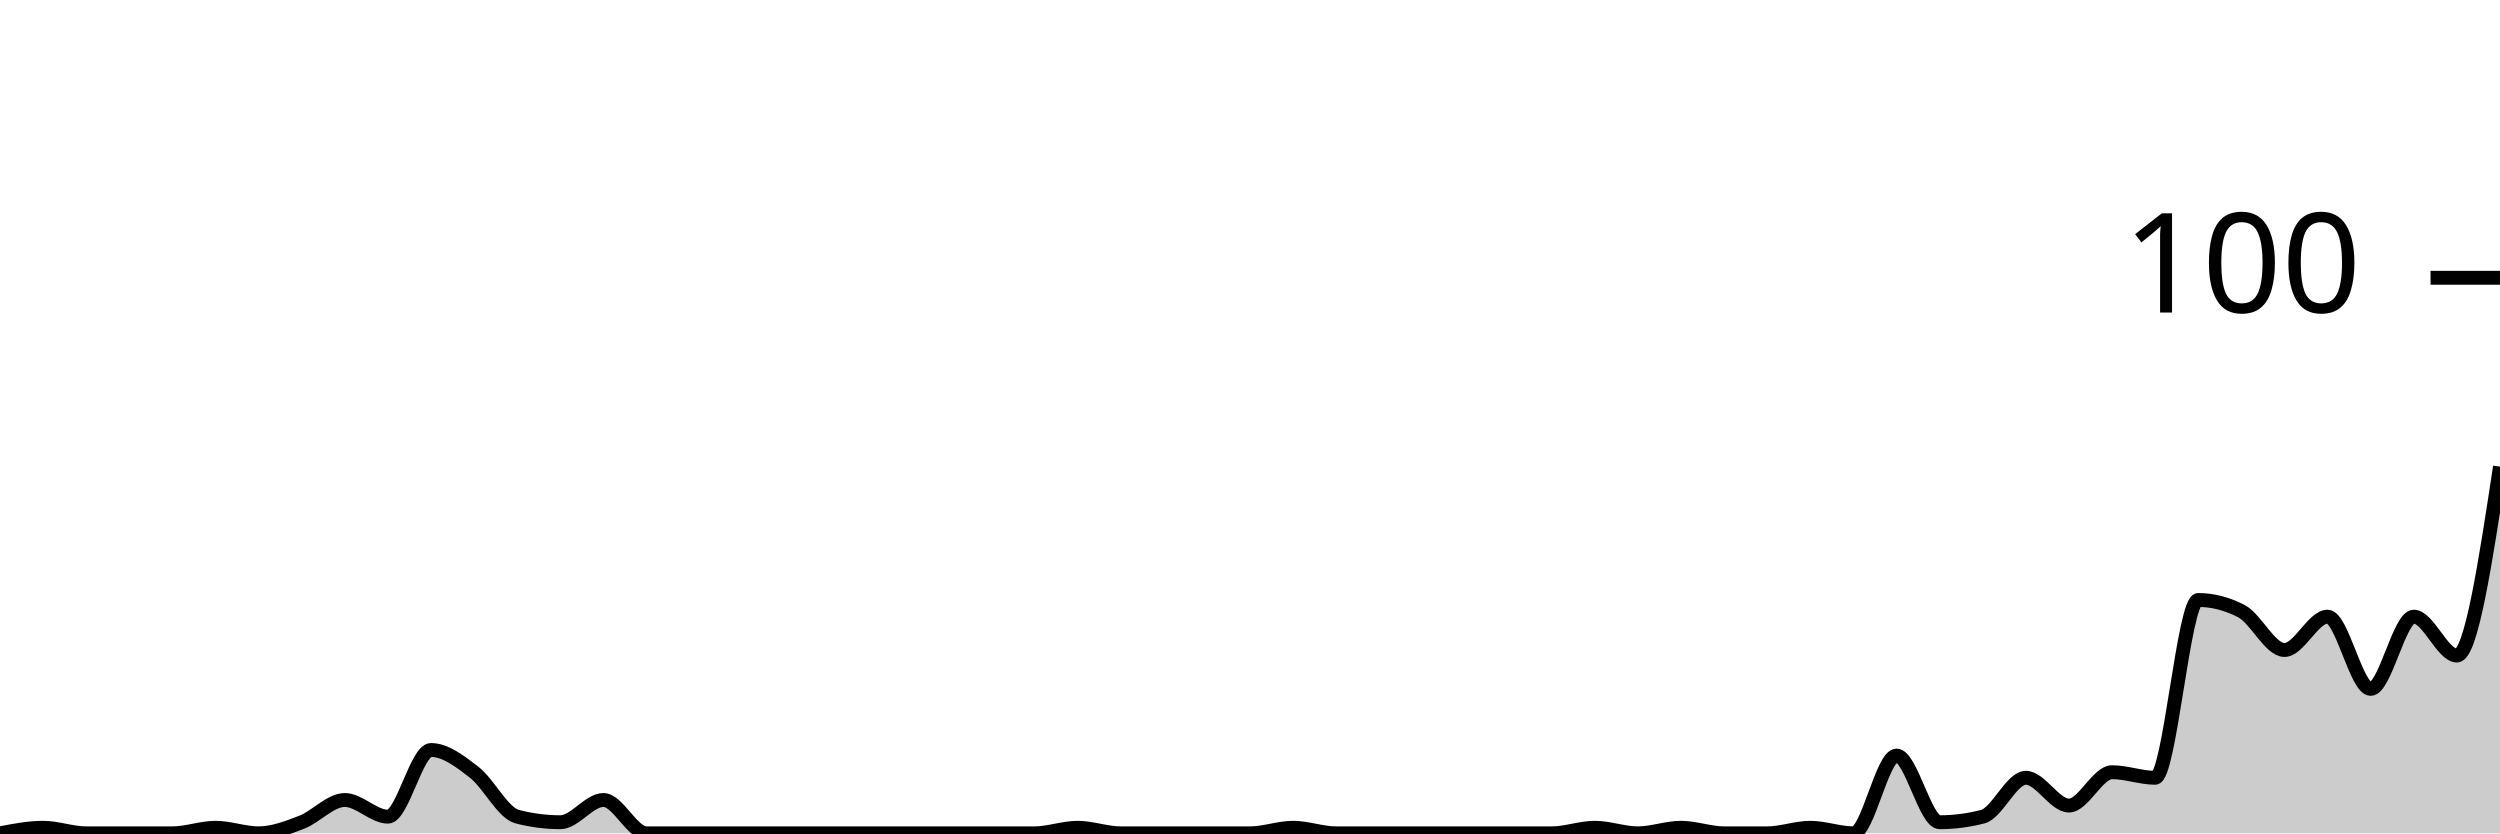
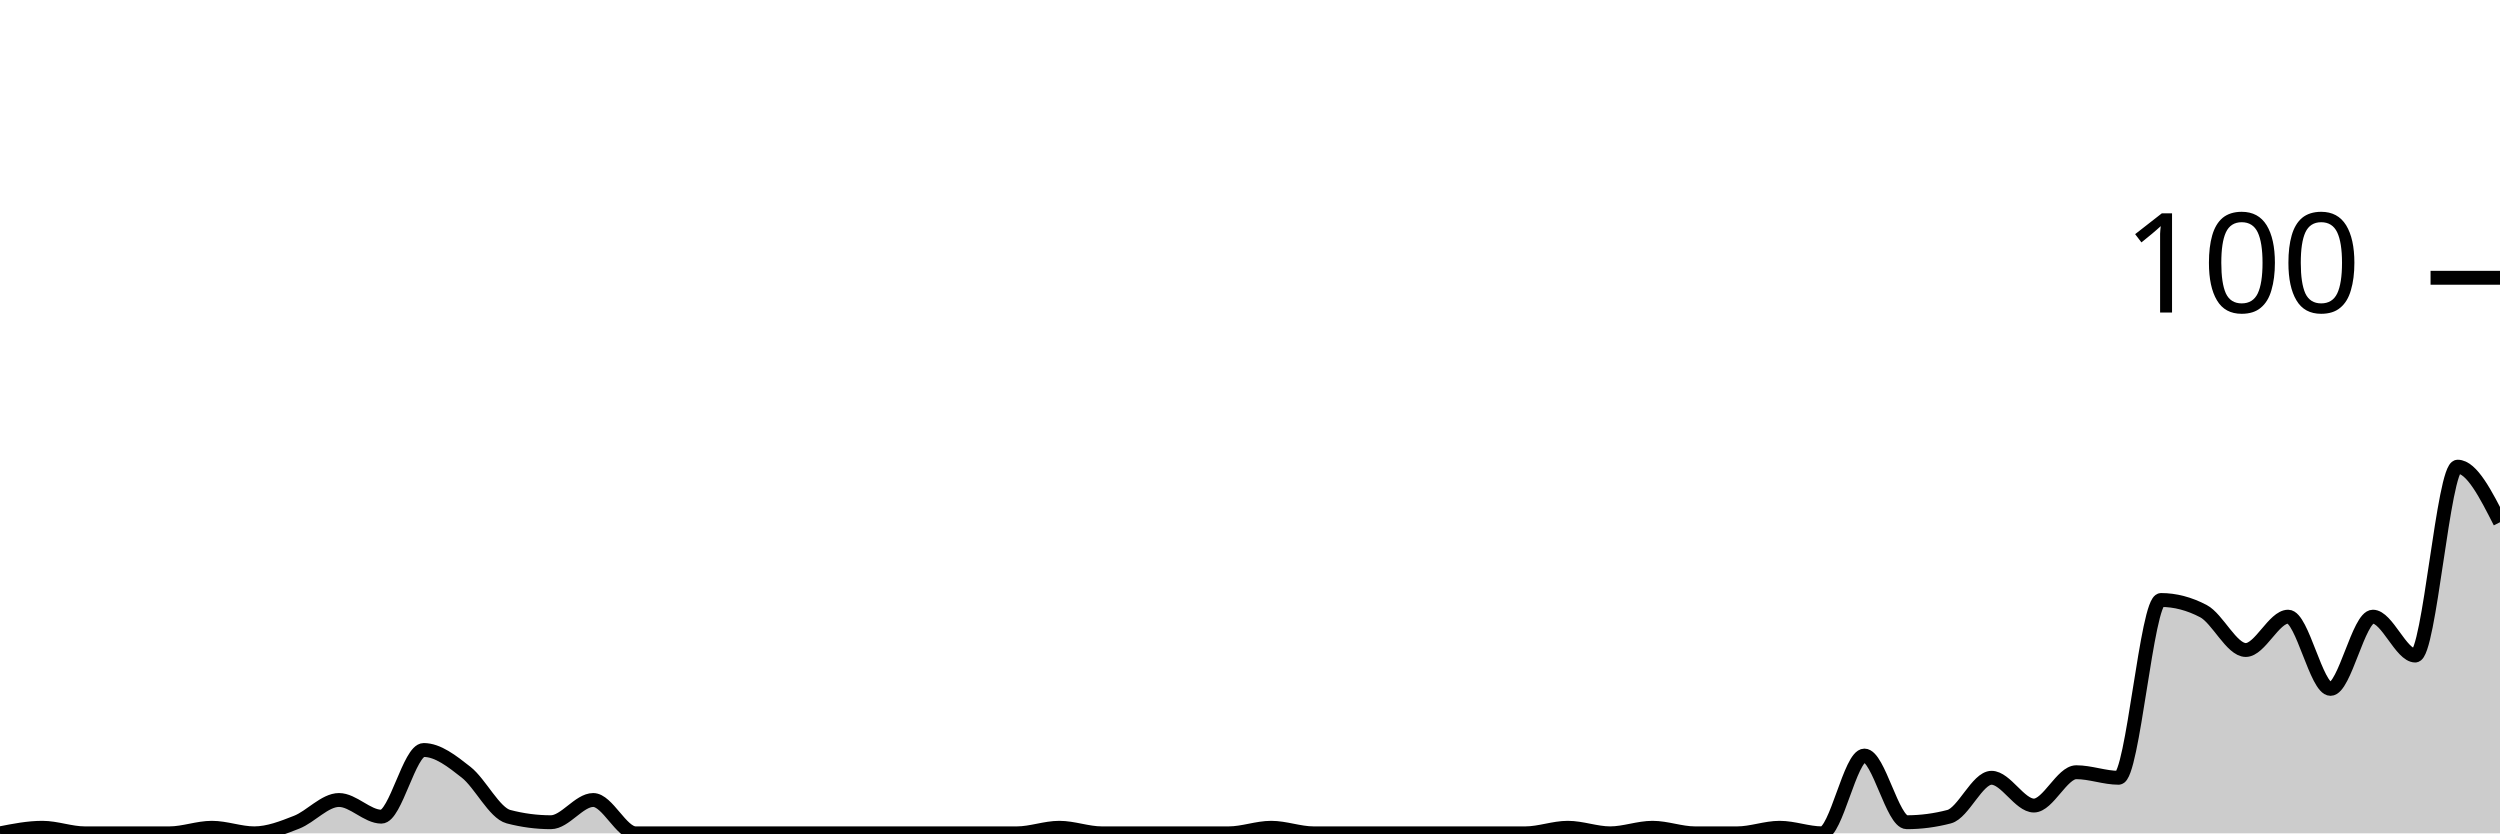
<svg xmlns="http://www.w3.org/2000/svg" viewBox="0 0 180 60">
  <g transform="translate(0,20)">
-     <path class="area" fill="rgba(0, 0, 0, 0.2)" d="M0,40C1.034,39.8,2.069,39.6,3.103,39.6C4.138,39.6,5.172,40,6.207,40C7.241,40,8.276,40,9.31,40C10.345,40,11.379,40,12.414,40C13.448,40,14.483,39.6,15.517,39.6C16.552,39.6,17.586,40,18.621,40C19.655,40,20.69,39.6,21.724,39.2C22.759,38.8,23.793,37.6,24.828,37.6C25.862,37.6,26.897,38.8,27.931,38.8C28.966,38.8,30,34,31.034,34C32.069,34,33.103,34.8,34.138,35.6C35.172,36.4,36.207,38.533,37.241,38.8C38.276,39.067,39.31,39.2,40.345,39.2C41.379,39.2,42.414,37.6,43.448,37.6C44.483,37.6,45.517,40,46.552,40C47.586,40,48.621,40,49.655,40C50.69,40,51.724,40,52.759,40C53.793,40,54.828,40,55.862,40C56.897,40,57.931,40,58.966,40C60,40,61.034,40,62.069,40C63.103,40,64.138,40,65.172,40C66.207,40,67.241,40,68.276,40C69.31,40,70.345,40,71.379,40C72.414,40,73.448,40,74.483,40C75.517,40,76.552,39.6,77.586,39.6C78.621,39.6,79.655,40,80.69,40C81.724,40,82.759,40,83.793,40C84.828,40,85.862,40,86.897,40C87.931,40,88.966,40,90,40C91.034,40,92.069,39.6,93.103,39.6C94.138,39.6,95.172,40,96.207,40C97.241,40,98.276,40,99.31,40C100.345,40,101.379,40,102.414,40C103.448,40,104.483,40,105.517,40C106.552,40,107.586,40,108.621,40C109.655,40,110.69,40,111.724,40C112.759,40,113.793,39.6,114.828,39.6C115.862,39.6,116.897,40,117.931,40C118.966,40,120,39.6,121.034,39.6C122.069,39.6,123.103,40,124.138,40C125.172,40,126.207,40,127.241,40C128.276,40,129.31,39.6,130.345,39.6C131.379,39.6,132.414,40,133.448,40C134.483,40,135.517,34.4,136.552,34.4C137.586,34.4,138.621,39.2,139.655,39.2C140.69,39.2,141.724,39.067,142.759,38.8C143.793,38.533,144.828,36,145.862,36C146.897,36,147.931,38,148.966,38C150,38,151.034,35.6,152.069,35.6C153.103,35.6,154.138,36,155.172,36C156.207,36,157.241,23.2,158.276,23.2C159.31,23.2,160.345,23.467,161.379,24C162.414,24.533,163.448,26.8,164.483,26.8C165.517,26.8,166.552,24.4,167.586,24.4C168.621,24.4,169.655,29.6,170.69,29.6C171.724,29.6,172.759,24.4,173.793,24.4C174.828,24.4,175.862,27.2,176.897,27.2C177.931,27.2,178.966,20.4,180,13.6L180,40C178.966,40,177.931,40,176.897,40C175.862,40,174.828,40,173.793,40C172.759,40,171.724,40,170.69,40C169.655,40,168.621,40,167.586,40C166.552,40,165.517,40,164.483,40C163.448,40,162.414,40,161.379,40C160.345,40,159.31,40,158.276,40C157.241,40,156.207,40,155.172,40C154.138,40,153.103,40,152.069,40C151.034,40,150,40,148.966,40C147.931,40,146.897,40,145.862,40C144.828,40,143.793,40,142.759,40C141.724,40,140.69,40,139.655,40C138.621,40,137.586,40,136.552,40C135.517,40,134.483,40,133.448,40C132.414,40,131.379,40,130.345,40C129.31,40,128.276,40,127.241,40C126.207,40,125.172,40,124.138,40C123.103,40,122.069,40,121.034,40C120,40,118.966,40,117.931,40C116.897,40,115.862,40,114.828,40C113.793,40,112.759,40,111.724,40C110.69,40,109.655,40,108.621,40C107.586,40,106.552,40,105.517,40C104.483,40,103.448,40,102.414,40C101.379,40,100.345,40,99.31,40C98.276,40,97.241,40,96.207,40C95.172,40,94.138,40,93.103,40C92.069,40,91.034,40,90,40C88.966,40,87.931,40,86.897,40C85.862,40,84.828,40,83.793,40C82.759,40,81.724,40,80.69,40C79.655,40,78.621,40,77.586,40C76.552,40,75.517,40,74.483,40C73.448,40,72.414,40,71.379,40C70.345,40,69.31,40,68.276,40C67.241,40,66.207,40,65.172,40C64.138,40,63.103,40,62.069,40C61.034,40,60,40,58.966,40C57.931,40,56.897,40,55.862,40C54.828,40,53.793,40,52.759,40C51.724,40,50.69,40,49.655,40C48.621,40,47.586,40,46.552,40C45.517,40,44.483,40,43.448,40C42.414,40,41.379,40,40.345,40C39.31,40,38.276,40,37.241,40C36.207,40,35.172,40,34.138,40C33.103,40,32.069,40,31.034,40C30,40,28.966,40,27.931,40C26.897,40,25.862,40,24.828,40C23.793,40,22.759,40,21.724,40C20.69,40,19.655,40,18.621,40C17.586,40,16.552,40,15.517,40C14.483,40,13.448,40,12.414,40C11.379,40,10.345,40,9.31,40C8.276,40,7.241,40,6.207,40C5.172,40,4.138,40,3.103,40C2.069,40,1.034,40,0,40Z" />
-     <path class="line" stroke="black" fill="none" d="M0,40C1.034,39.8,2.069,39.6,3.103,39.6C4.138,39.6,5.172,40,6.207,40C7.241,40,8.276,40,9.31,40C10.345,40,11.379,40,12.414,40C13.448,40,14.483,39.6,15.517,39.6C16.552,39.6,17.586,40,18.621,40C19.655,40,20.69,39.6,21.724,39.2C22.759,38.8,23.793,37.6,24.828,37.6C25.862,37.6,26.897,38.8,27.931,38.8C28.966,38.8,30,34,31.034,34C32.069,34,33.103,34.8,34.138,35.6C35.172,36.4,36.207,38.533,37.241,38.8C38.276,39.067,39.31,39.2,40.345,39.2C41.379,39.2,42.414,37.6,43.448,37.6C44.483,37.6,45.517,40,46.552,40C47.586,40,48.621,40,49.655,40C50.69,40,51.724,40,52.759,40C53.793,40,54.828,40,55.862,40C56.897,40,57.931,40,58.966,40C60,40,61.034,40,62.069,40C63.103,40,64.138,40,65.172,40C66.207,40,67.241,40,68.276,40C69.31,40,70.345,40,71.379,40C72.414,40,73.448,40,74.483,40C75.517,40,76.552,39.6,77.586,39.6C78.621,39.6,79.655,40,80.69,40C81.724,40,82.759,40,83.793,40C84.828,40,85.862,40,86.897,40C87.931,40,88.966,40,90,40C91.034,40,92.069,39.6,93.103,39.6C94.138,39.6,95.172,40,96.207,40C97.241,40,98.276,40,99.31,40C100.345,40,101.379,40,102.414,40C103.448,40,104.483,40,105.517,40C106.552,40,107.586,40,108.621,40C109.655,40,110.69,40,111.724,40C112.759,40,113.793,39.6,114.828,39.6C115.862,39.6,116.897,40,117.931,40C118.966,40,120,39.6,121.034,39.6C122.069,39.6,123.103,40,124.138,40C125.172,40,126.207,40,127.241,40C128.276,40,129.31,39.6,130.345,39.6C131.379,39.6,132.414,40,133.448,40C134.483,40,135.517,34.4,136.552,34.4C137.586,34.4,138.621,39.2,139.655,39.2C140.69,39.2,141.724,39.067,142.759,38.8C143.793,38.533,144.828,36,145.862,36C146.897,36,147.931,38,148.966,38C150,38,151.034,35.6,152.069,35.6C153.103,35.6,154.138,36,155.172,36C156.207,36,157.241,23.2,158.276,23.2C159.31,23.2,160.345,23.467,161.379,24C162.414,24.533,163.448,26.8,164.483,26.8C165.517,26.8,166.552,24.4,167.586,24.4C168.621,24.4,169.655,29.6,170.69,29.6C171.724,29.6,172.759,24.4,173.793,24.4C174.828,24.4,175.862,27.2,176.897,27.2C177.931,27.2,178.966,20.4,180,13.6" />
+     <path class="area" fill="rgba(0, 0, 0, 0.2)" d="M0,40C1.017,39.8,2.034,39.6,3.051,39.6C4.068,39.6,5.085,40,6.102,40C7.119,40,8.136,40,9.153,40C10.169,40,11.186,40,12.203,40C13.22,40,14.237,39.6,15.254,39.6C16.271,39.6,17.288,40,18.305,40C19.322,40,20.339,39.6,21.356,39.2C22.373,38.8,23.39,37.6,24.407,37.6C25.424,37.6,26.441,38.8,27.458,38.8C28.475,38.8,29.492,34,30.508,34C31.525,34,32.542,34.8,33.559,35.6C34.576,36.4,35.593,38.533,36.61,38.8C37.627,39.067,38.644,39.2,39.661,39.2C40.678,39.2,41.695,37.6,42.712,37.6C43.729,37.6,44.746,40,45.763,40C46.78,40,47.797,40,48.814,40C49.831,40,50.847,40,51.864,40C52.881,40,53.898,40,54.915,40C55.932,40,56.949,40,57.966,40C58.983,40,60,40,61.017,40C62.034,40,63.051,40,64.068,40C65.085,40,66.102,40,67.119,40C68.136,40,69.153,40,70.169,40C71.186,40,72.203,40,73.22,40C74.237,40,75.254,39.6,76.271,39.6C77.288,39.6,78.305,40,79.322,40C80.339,40,81.356,40,82.373,40C83.39,40,84.407,40,85.424,40C86.441,40,87.458,40,88.475,40C89.492,40,90.508,39.6,91.525,39.6C92.542,39.6,93.559,40,94.576,40C95.593,40,96.61,40,97.627,40C98.644,40,99.661,40,100.678,40C101.695,40,102.712,40,103.729,40C104.746,40,105.763,40,106.78,40C107.797,40,108.814,40,109.831,40C110.847,40,111.864,39.6,112.881,39.6C113.898,39.6,114.915,40,115.932,40C116.949,40,117.966,39.6,118.983,39.6C120,39.6,121.017,40,122.034,40C123.051,40,124.068,40,125.085,40C126.102,40,127.119,39.6,128.136,39.6C129.153,39.6,130.169,40,131.186,40C132.203,40,133.22,34.4,134.237,34.4C135.254,34.4,136.271,39.2,137.288,39.2C138.305,39.2,139.322,39.067,140.339,38.8C141.356,38.533,142.373,36,143.39,36C144.407,36,145.424,38,146.441,38C147.458,38,148.475,35.6,149.492,35.6C150.508,35.6,151.525,36,152.542,36C153.559,36,154.576,23.2,155.593,23.2C156.61,23.2,157.627,23.467,158.644,24C159.661,24.533,160.678,26.8,161.695,26.8C162.712,26.8,163.729,24.4,164.746,24.4C165.763,24.4,166.78,29.6,167.797,29.6C168.814,29.6,169.831,24.4,170.847,24.4C171.864,24.4,172.881,27.2,173.898,27.2C174.915,27.2,175.932,13.6,176.949,13.6C177.966,13.6,178.983,15.6,180,17.6L180,40C178.983,40,177.966,40,176.949,40C175.932,40,174.915,40,173.898,40C172.881,40,171.864,40,170.847,40C169.831,40,168.814,40,167.797,40C166.78,40,165.763,40,164.746,40C163.729,40,162.712,40,161.695,40C160.678,40,159.661,40,158.644,40C157.627,40,156.61,40,155.593,40C154.576,40,153.559,40,152.542,40C151.525,40,150.508,40,149.492,40C148.475,40,147.458,40,146.441,40C145.424,40,144.407,40,143.39,40C142.373,40,141.356,40,140.339,40C139.322,40,138.305,40,137.288,40C136.271,40,135.254,40,134.237,40C133.22,40,132.203,40,131.186,40C130.169,40,129.153,40,128.136,40C127.119,40,126.102,40,125.085,40C124.068,40,123.051,40,122.034,40C121.017,40,120,40,118.983,40C117.966,40,116.949,40,115.932,40C114.915,40,113.898,40,112.881,40C111.864,40,110.847,40,109.831,40C108.814,40,107.797,40,106.78,40C105.763,40,104.746,40,103.729,40C102.712,40,101.695,40,100.678,40C99.661,40,98.644,40,97.627,40C96.61,40,95.593,40,94.576,40C93.559,40,92.542,40,91.525,40C90.508,40,89.492,40,88.475,40C87.458,40,86.441,40,85.424,40C84.407,40,83.39,40,82.373,40C81.356,40,80.339,40,79.322,40C78.305,40,77.288,40,76.271,40C75.254,40,74.237,40,73.22,40C72.203,40,71.186,40,70.169,40C69.153,40,68.136,40,67.119,40C66.102,40,65.085,40,64.068,40C63.051,40,62.034,40,61.017,40C60,40,58.983,40,57.966,40C56.949,40,55.932,40,54.915,40C53.898,40,52.881,40,51.864,40C50.847,40,49.831,40,48.814,40C47.797,40,46.78,40,45.763,40C44.746,40,43.729,40,42.712,40C41.695,40,40.678,40,39.661,40C38.644,40,37.627,40,36.61,40C35.593,40,34.576,40,33.559,40C32.542,40,31.525,40,30.508,40C29.492,40,28.475,40,27.458,40C26.441,40,25.424,40,24.407,40C23.39,40,22.373,40,21.356,40C20.339,40,19.322,40,18.305,40C17.288,40,16.271,40,15.254,40C14.237,40,13.22,40,12.203,40C11.186,40,10.169,40,9.153,40C8.136,40,7.119,40,6.102,40C5.085,40,4.068,40,3.051,40C2.034,40,1.017,40,0,40Z" />
+     <path class="line" stroke="black" fill="none" d="M0,40C1.017,39.8,2.034,39.6,3.051,39.6C4.068,39.6,5.085,40,6.102,40C7.119,40,8.136,40,9.153,40C10.169,40,11.186,40,12.203,40C13.22,40,14.237,39.6,15.254,39.6C16.271,39.6,17.288,40,18.305,40C19.322,40,20.339,39.6,21.356,39.2C22.373,38.8,23.39,37.6,24.407,37.6C25.424,37.6,26.441,38.8,27.458,38.8C28.475,38.8,29.492,34,30.508,34C31.525,34,32.542,34.8,33.559,35.6C34.576,36.4,35.593,38.533,36.61,38.8C37.627,39.067,38.644,39.2,39.661,39.2C40.678,39.2,41.695,37.6,42.712,37.6C43.729,37.6,44.746,40,45.763,40C46.78,40,47.797,40,48.814,40C49.831,40,50.847,40,51.864,40C52.881,40,53.898,40,54.915,40C55.932,40,56.949,40,57.966,40C58.983,40,60,40,61.017,40C62.034,40,63.051,40,64.068,40C65.085,40,66.102,40,67.119,40C68.136,40,69.153,40,70.169,40C71.186,40,72.203,40,73.22,40C74.237,40,75.254,39.6,76.271,39.6C77.288,39.6,78.305,40,79.322,40C80.339,40,81.356,40,82.373,40C83.39,40,84.407,40,85.424,40C86.441,40,87.458,40,88.475,40C89.492,40,90.508,39.6,91.525,39.6C92.542,39.6,93.559,40,94.576,40C95.593,40,96.61,40,97.627,40C98.644,40,99.661,40,100.678,40C101.695,40,102.712,40,103.729,40C104.746,40,105.763,40,106.78,40C107.797,40,108.814,40,109.831,40C110.847,40,111.864,39.6,112.881,39.6C113.898,39.6,114.915,40,115.932,40C116.949,40,117.966,39.6,118.983,39.6C120,39.6,121.017,40,122.034,40C123.051,40,124.068,40,125.085,40C126.102,40,127.119,39.6,128.136,39.6C129.153,39.6,130.169,40,131.186,40C132.203,40,133.22,34.4,134.237,34.4C135.254,34.4,136.271,39.2,137.288,39.2C138.305,39.2,139.322,39.067,140.339,38.8C141.356,38.533,142.373,36,143.39,36C144.407,36,145.424,38,146.441,38C147.458,38,148.475,35.6,149.492,35.6C150.508,35.6,151.525,36,152.542,36C153.559,36,154.576,23.2,155.593,23.2C156.61,23.2,157.627,23.467,158.644,24C159.661,24.533,160.678,26.8,161.695,26.8C162.712,26.8,163.729,24.4,164.746,24.4C165.763,24.4,166.78,29.6,167.797,29.6C168.814,29.6,169.831,24.4,170.847,24.4C171.864,24.4,172.881,27.2,173.898,27.2C174.915,27.2,175.932,13.6,176.949,13.6C177.966,13.6,178.983,15.6,180,17.6" />
    <path class="axis-ceiling" stroke-width="1" stroke="black" fill="none" d="M175,0L180,0" />
    <text class="axis-ceiling-label" font-family="sans-serif" text-anchor="end" font-size="10px" x="170" y="2.5">100</text>
  </g>
</svg>
